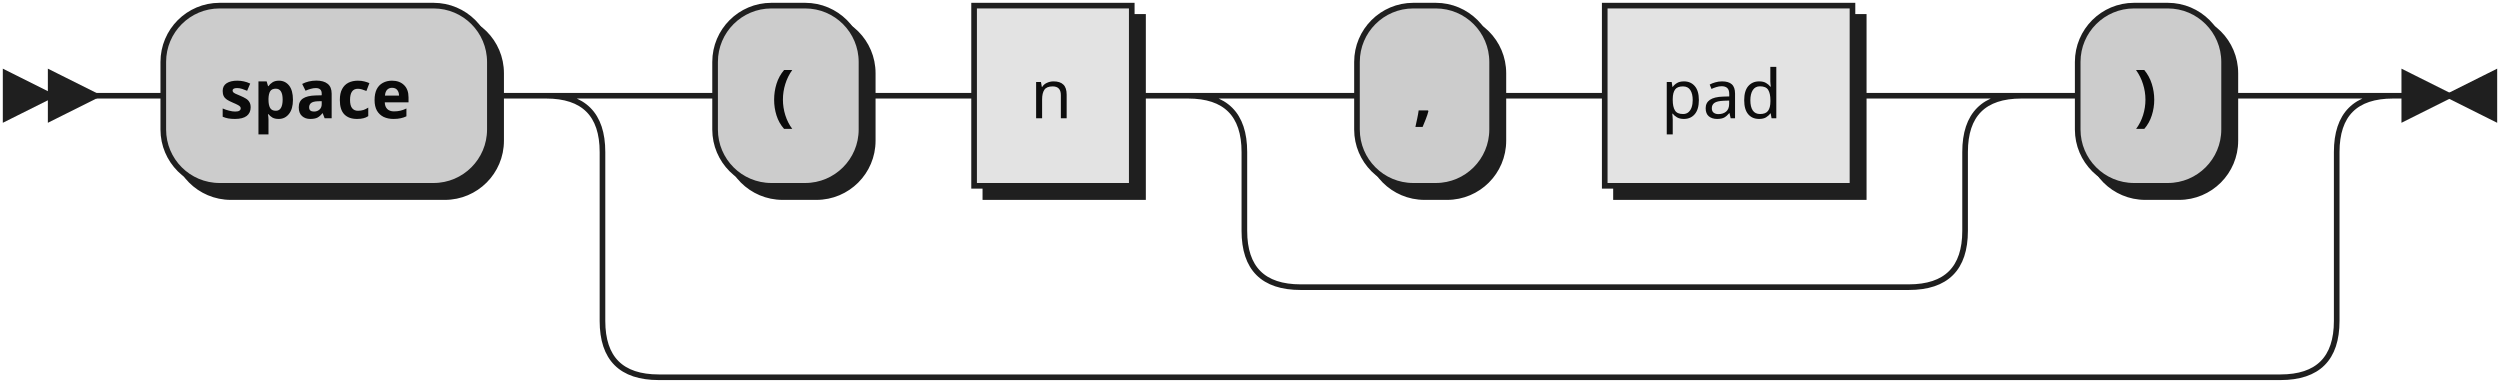
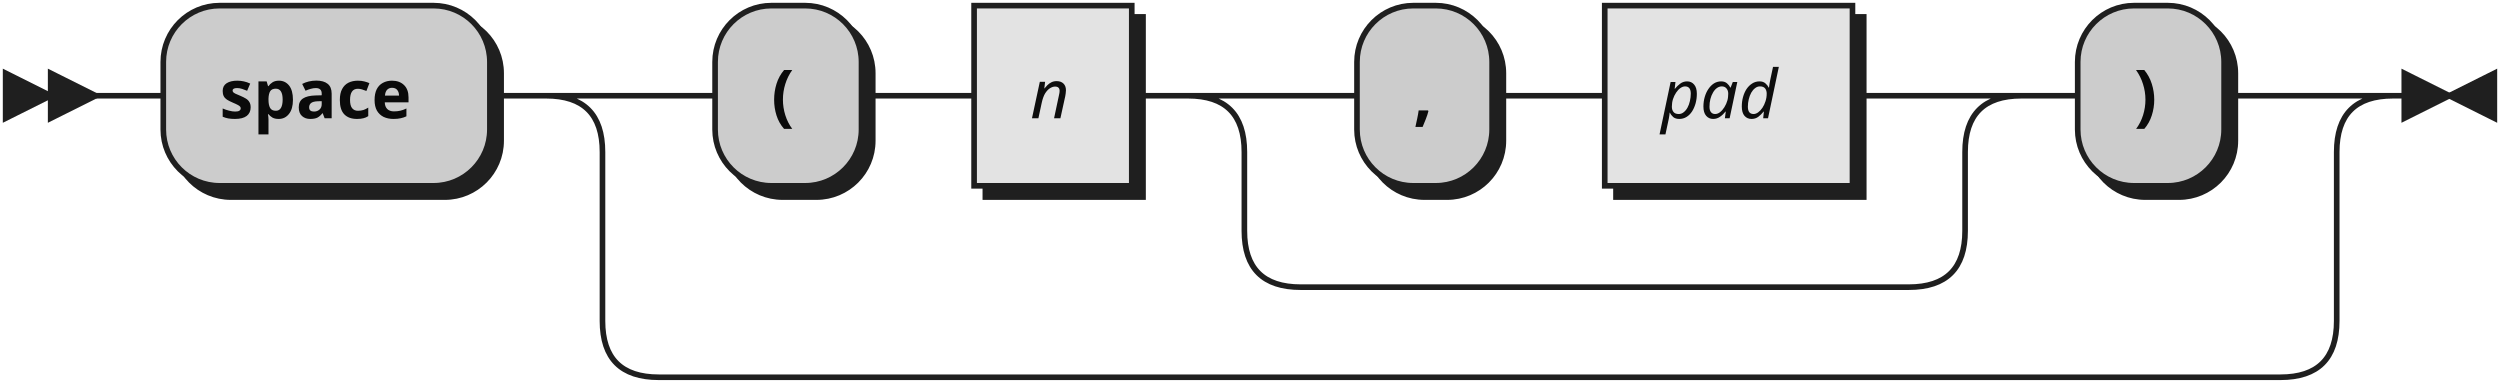
- <svg xmlns="http://www.w3.org/2000/svg" xmlns:xlink="http://www.w3.org/1999/xlink" width="444" height="68">
+ <svg xmlns="http://www.w3.org/2000/svg" width="444" height="68">
  <defs>
    <style type="text/css">
               @namespace "http://www.w3.org/2000/svg";
               .line                 {fill: none; stroke: #1F1F1F;}
               .bold-line            {stroke: #0A0A0A; shape-rendering: crispEdges; stroke-width:
               2; }
               .thin-line            {stroke: #0F0F0F; shape-rendering: crispEdges}
               .filled               {fill: #1F1F1F; stroke: none;}
               text.terminal         {font-family: Verdana, Sans-serif;
               font-size: 12px;
               fill: #0A0A0A;
               font-weight: bold;
               }
-                text.nonterminal      {font-family: Verdana, Sans-serif;
+                text.nonterminal      {font-family: Verdana, Sans-serif; font-style: italic;
               font-size: 12px;
               fill: #0D0D0D;
               }
               text.regexp           {font-family: Verdana, Sans-serif;
               font-size: 12px;
               fill: #0F0F0F;
               }
               rect, circle, polygon {fill: #1F1F1F; stroke: #1F1F1F;}
               rect.terminal         {fill: #CCCCCC; stroke: #1F1F1F;}
               rect.nonterminal      {fill: #E3E3E3; stroke: #1F1F1F;}
               rect.text             {fill: none; stroke: none;}    
               polygon.regexp        {fill: #EFEFEF; stroke: #1F1F1F;}
               
            </style>
  </defs>
  <polygon points="9 17 1 13 1 21" />
  <polygon points="17 17 9 13 9 21" />
  <rect x="31" y="3" width="58" height="32" rx="10" />
  <rect x="29" y="1" width="58" height="32" class="terminal" rx="10" />
  <text class="terminal" x="39" y="21">space</text>
  <rect x="129" y="3" width="26" height="32" rx="10" />
  <rect x="127" y="1" width="26" height="32" class="terminal" rx="10" />
  <text class="terminal" x="137" y="21">(</text>
-   <a xlink:href="#n" xlink:title="n">
-     <rect x="175" y="3" width="28" height="32" />
-     <rect x="173" y="1" width="28" height="32" class="nonterminal" />
-     <text class="nonterminal" x="183" y="21">n</text>
-   </a>
+   <rect x="175" y="3" width="28" height="32" />
+   <rect x="173" y="1" width="28" height="32" class="nonterminal" />
+   <text class="nonterminal" x="183" y="21">n</text>
  <rect x="243" y="3" width="24" height="32" rx="10" />
  <rect x="241" y="1" width="24" height="32" class="terminal" rx="10" />
  <text class="terminal" x="251" y="21">,</text>
-   <a xlink:href="#pad" xlink:title="pad">
-     <rect x="287" y="3" width="44" height="32" />
-     <rect x="285" y="1" width="44" height="32" class="nonterminal" />
-     <text class="nonterminal" x="295" y="21">pad</text>
-   </a>
+   <rect x="287" y="3" width="44" height="32" />
+   <rect x="285" y="1" width="44" height="32" class="nonterminal" />
+   <text class="nonterminal" x="295" y="21">pad</text>
  <rect x="371" y="3" width="26" height="32" rx="10" />
  <rect x="369" y="1" width="26" height="32" class="terminal" rx="10" />
  <text class="terminal" x="379" y="21">)</text>
  <path class="line" d="m17 17 h2 m0 0 h10 m58 0 h10 m20 0 h10 m26 0 h10 m0 0 h10 m28 0 h10 m20 0 h10 m24 0 h10 m0 0 h10 m44 0 h10 m-128 0 h20 m108 0 h20 m-148 0 q10 0 10 10 m128 0 q0 -10 10 -10 m-138 10 v14 m128 0 v-14 m-128 14 q0 10 10 10 m108 0 q10 0 10 -10 m-118 10 h10 m0 0 h98 m20 -34 h10 m26 0 h10 m-308 0 h20 m288 0 h20 m-328 0 q10 0 10 10 m308 0 q0 -10 10 -10 m-318 10 v30 m308 0 v-30 m-308 30 q0 10 10 10 m288 0 q10 0 10 -10 m-298 10 h10 m0 0 h278 m23 -50 h-3" />
  <polygon points="435 17 443 13 443 21" />
  <polygon points="435 17 427 13 427 21" />
</svg>
